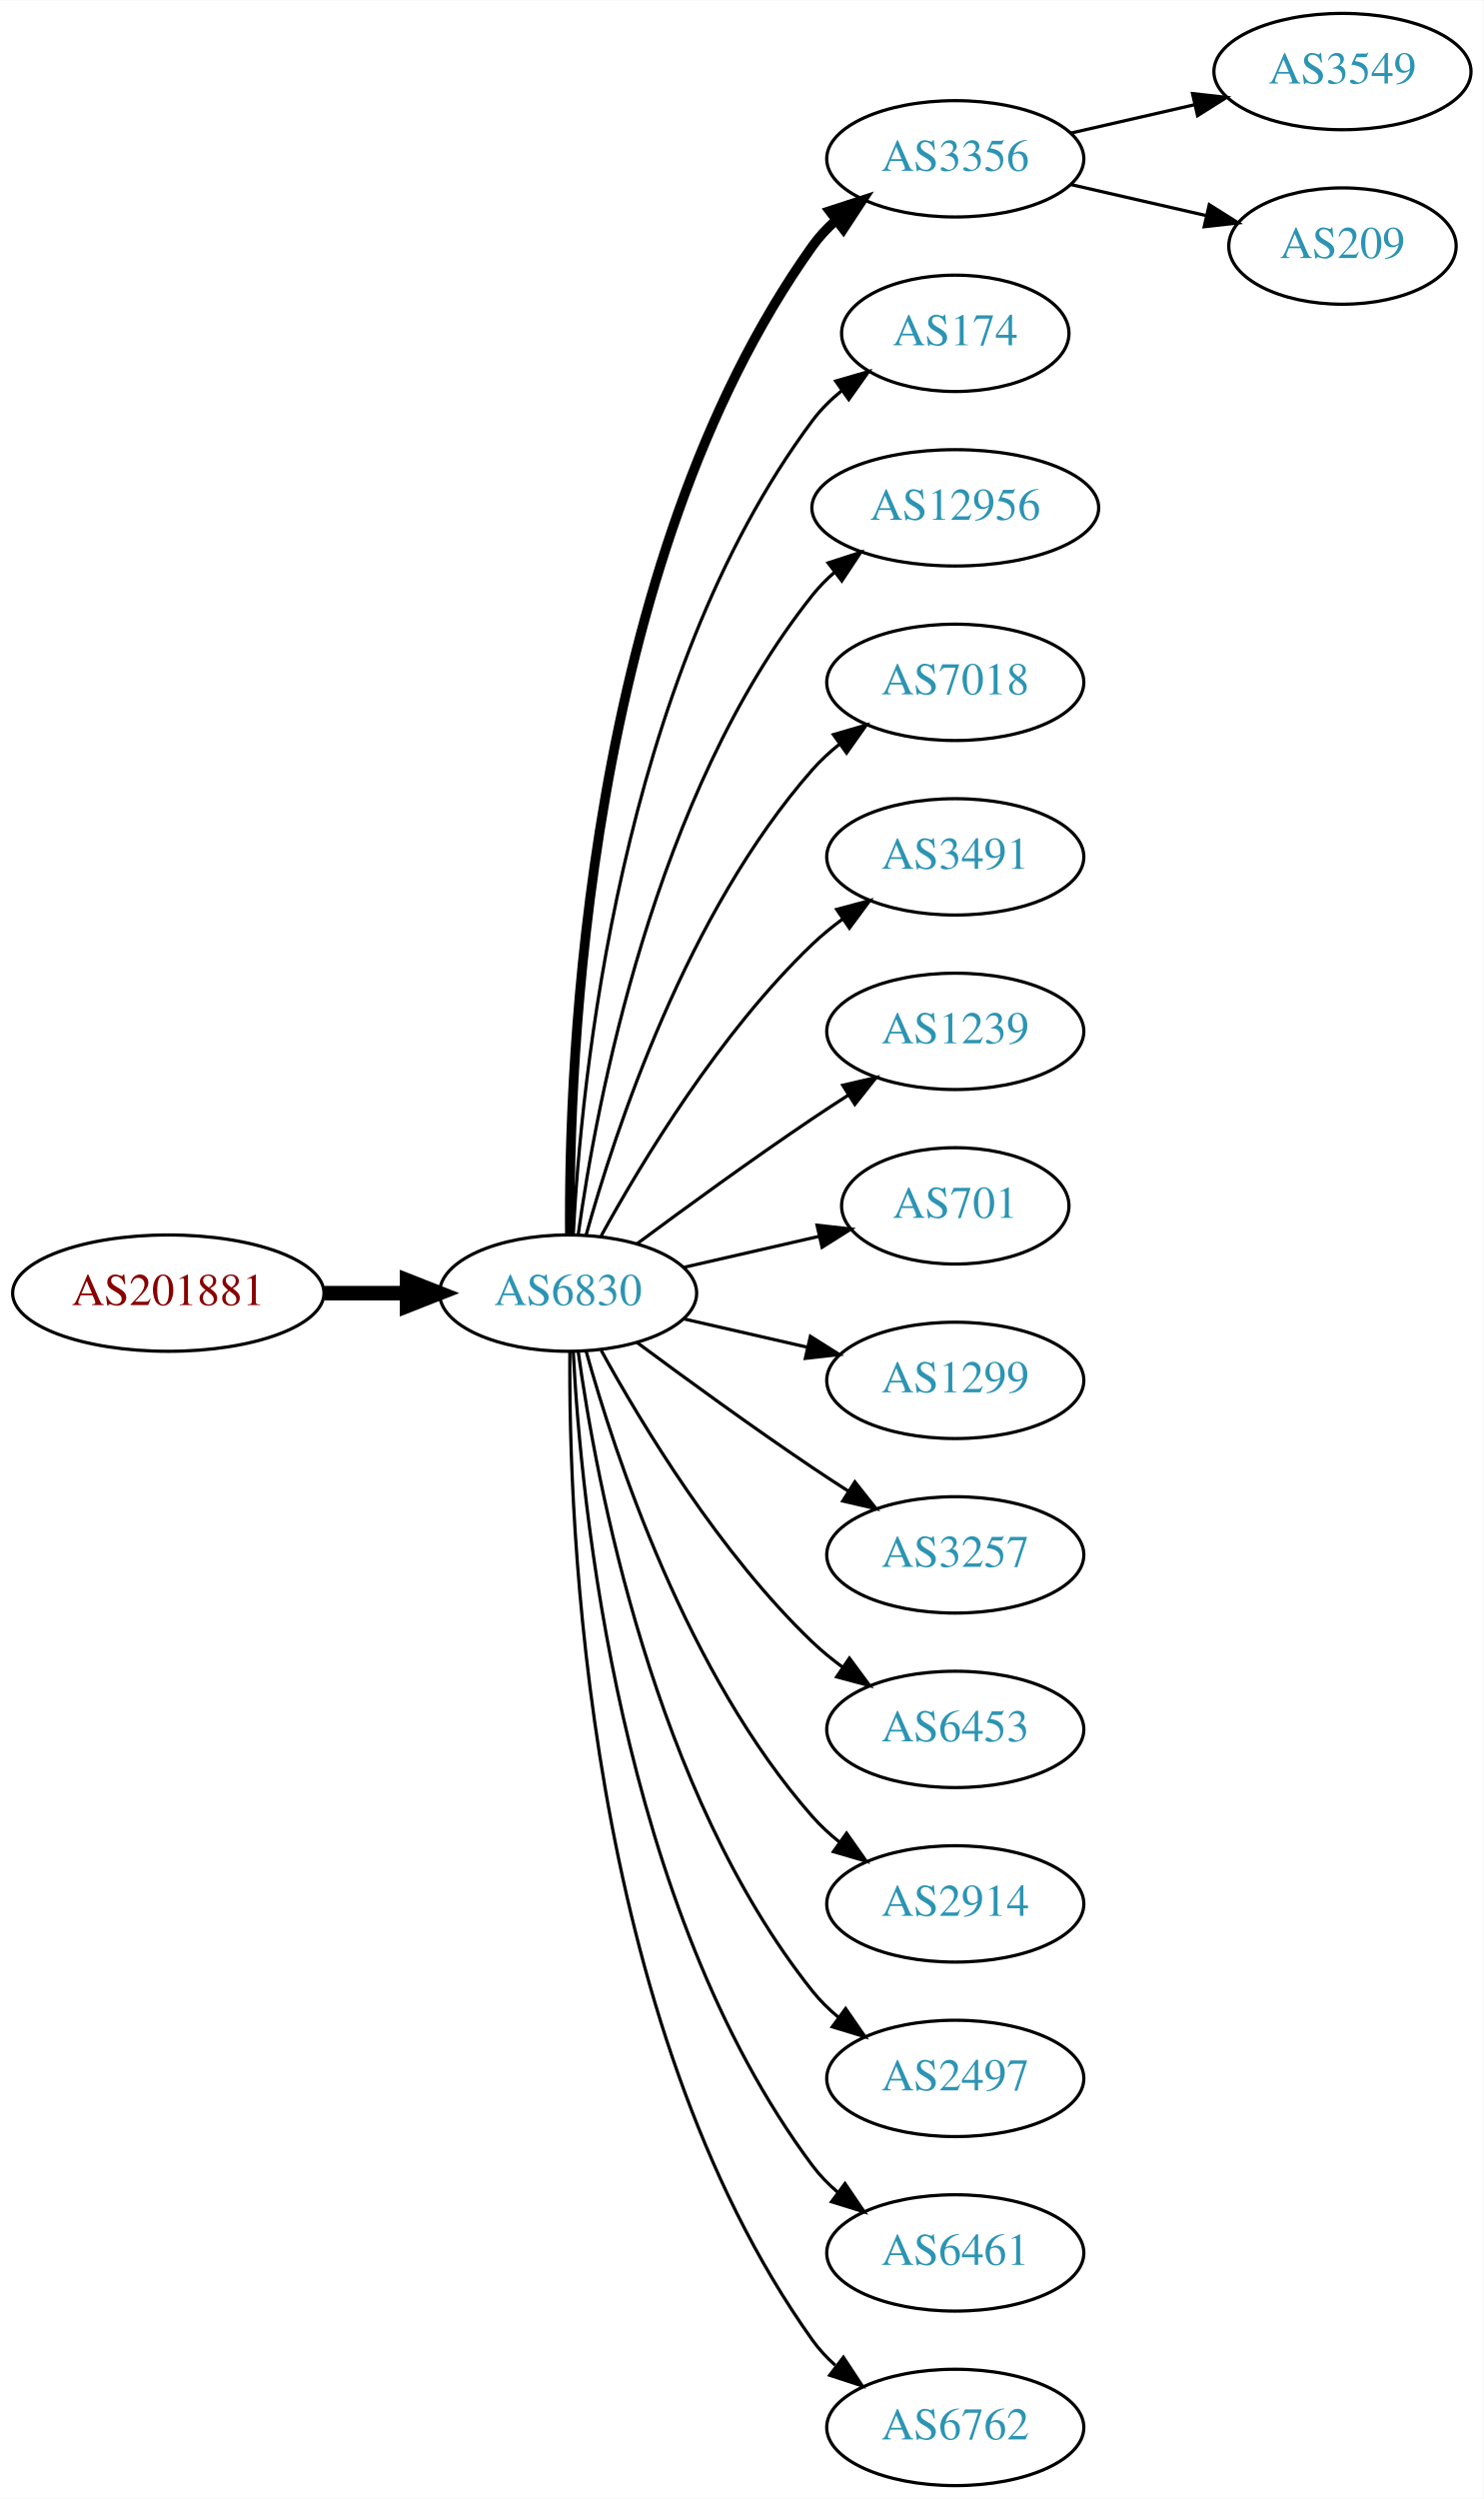
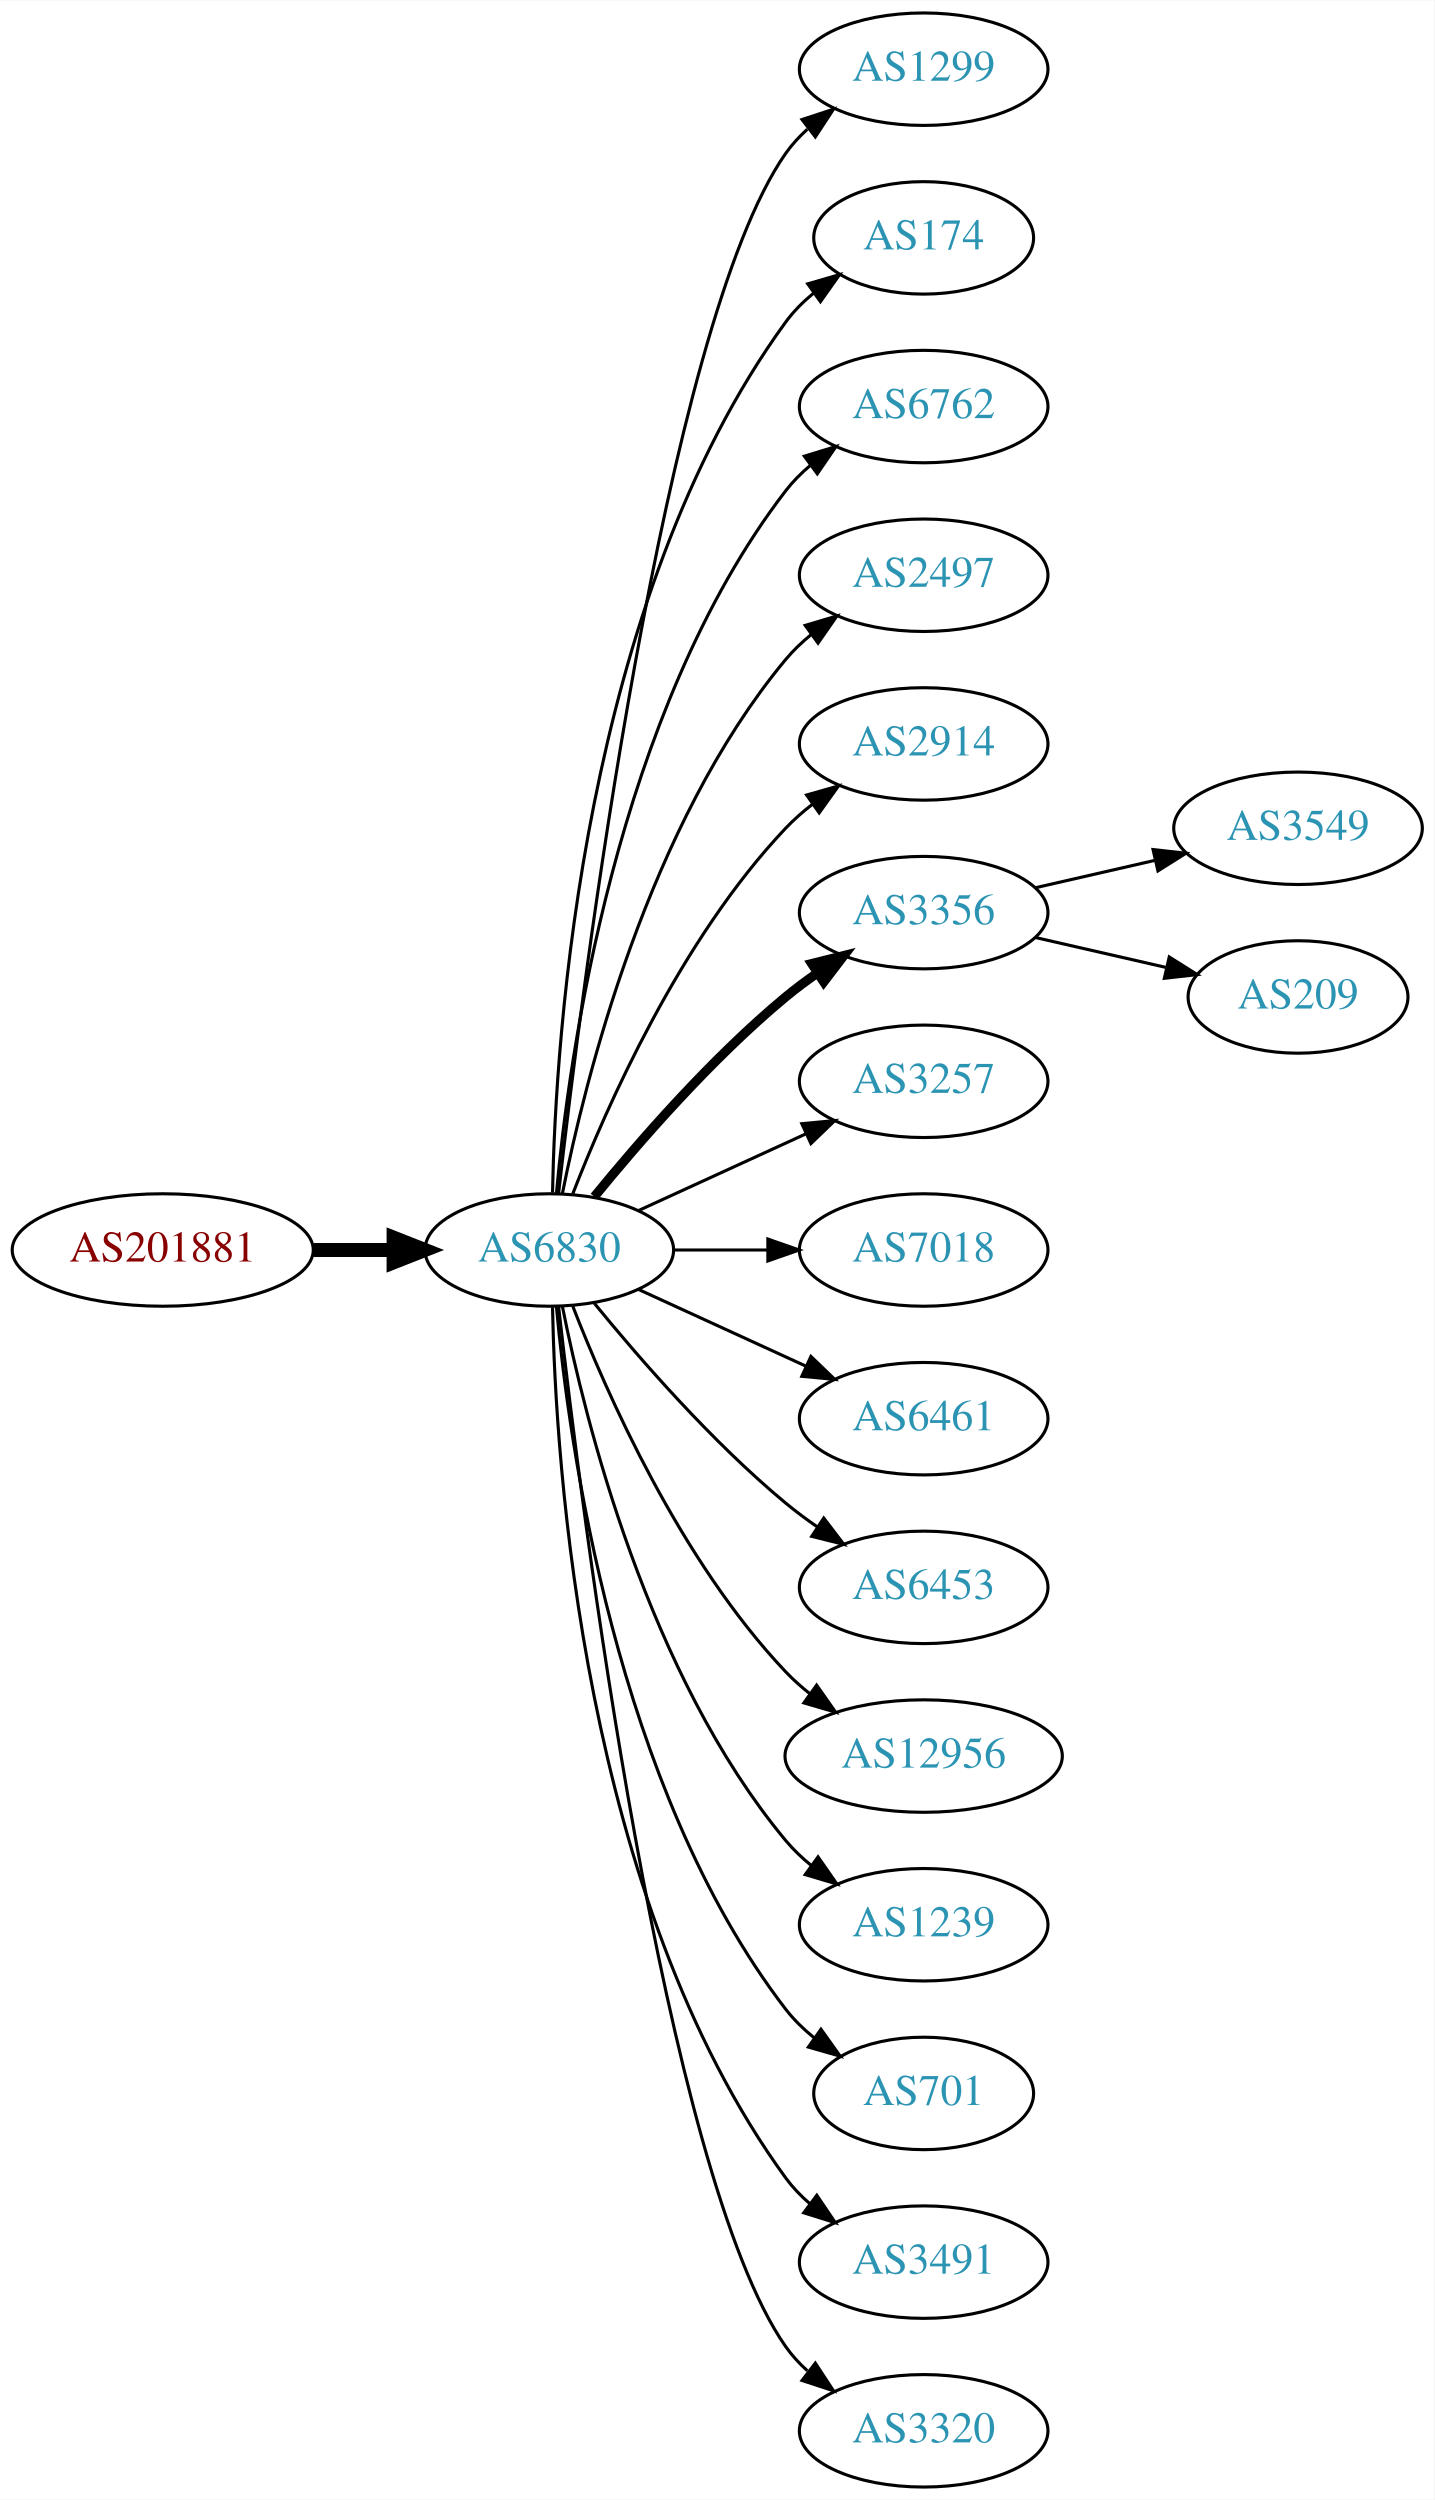
- <svg xmlns="http://www.w3.org/2000/svg" xmlns:xlink="http://www.w3.org/1999/xlink" width="459pt" height="773pt" viewBox="0.00 0.00 459.17 773.00">
-   <g id="graph0" class="graph" transform="scale(1 1) rotate(0) translate(4 769)">
-     <polygon fill="white" stroke="none" points="-4,4 -4,-769 455.17,-769 455.17,4 -4,4" />
+ <svg xmlns="http://www.w3.org/2000/svg" xmlns:xlink="http://www.w3.org/1999/xlink" width="459pt" height="800pt" viewBox="0.00 0.00 459.17 800.00">
+   <g id="graph0" class="graph" transform="scale(1 1) rotate(0) translate(4 796)">
+     <polygon fill="white" stroke="none" points="-4,4 -4,-796 455.17,-796 455.17,4 -4,4" />
    <g id="node1" class="node">
      <g id="a_node1">
        <a xlink:href="/asn/201881" xlink:title="AS201881 ~ Martin Reisenhofer [AT]">
-           <ellipse fill="#ffffff" stroke="black" cx="48.096" cy="-369" rx="48.192" ry="18" />
-           <text text-anchor="middle" x="48.096" y="-365.3" font-family="Times,serif" font-size="14.00" fill="#880000">AS201881</text>
+           <ellipse fill="#ffffff" stroke="black" cx="48.096" cy="-396" rx="48.192" ry="18" />
+           <text text-anchor="middle" x="48.096" y="-392.3" font-family="Times,serif" font-size="14.00" fill="#880000">AS201881</text>
        </a>
      </g>
    </g>
    <g id="node2" class="node">
      <g id="a_node2">
        <a xlink:href="/asn/6830" xlink:title="AS6830 ~ LGI-UPC [AT]">
-           <ellipse fill="#ffffff" stroke="black" cx="171.838" cy="-369" rx="39.794" ry="18" />
-           <text text-anchor="middle" x="171.838" y="-365.3" font-family="Times,serif" font-size="14.00" fill="#2c94b3">AS6830</text>
+           <ellipse fill="#ffffff" stroke="black" cx="171.838" cy="-396" rx="39.794" ry="18" />
+           <text text-anchor="middle" x="171.838" y="-392.3" font-family="Times,serif" font-size="14.00" fill="#2c94b3">AS6830</text>
        </a>
      </g>
    </g>
    <g id="edge1" class="edge">
-       <path fill="none" stroke="black" stroke-width="4.5" d="M96.513,-369C104.867,-369 113.577,-369 121.969,-369" />
-       <polygon fill="black" stroke="black" stroke-width="4.5" points="122.004,-372.938 132.004,-369 122.004,-365.063 122.004,-372.938" />
+       <path fill="none" stroke="black" stroke-width="4.5" d="M96.513,-396C104.867,-396 113.577,-396 121.969,-396" />
+       <polygon fill="black" stroke="black" stroke-width="4.5" points="122.004,-399.938 132.004,-396 122.004,-392.063 122.004,-399.938" />
    </g>
    <g id="node3" class="node">
      <g id="a_node3">
-         <a xlink:href="/asn/3356" xlink:title="AS3356 ~ Level 3 Parent, LLC [US]">
-           <ellipse fill="#ffffff" stroke="black" cx="291.681" cy="-720" rx="39.794" ry="18" />
-           <text text-anchor="middle" x="291.681" y="-716.3" font-family="Times,serif" font-size="14.00" fill="#2c94b3">AS3356</text>
+         <a xlink:href="/asn/1299" xlink:title="AS1299 ~ Telia Carrier [EU]">
+           <ellipse fill="#ffffff" stroke="black" cx="291.681" cy="-774" rx="39.794" ry="18" />
+           <text text-anchor="middle" x="291.681" y="-770.3" font-family="Times,serif" font-size="14.00" fill="#2c94b3">AS1299</text>
        </a>
      </g>
    </g>
    <g id="edge2" class="edge">
-       <path fill="none" stroke="black" stroke-width="3" d="M172.387,-387.063C171.967,-439.503 177.121,-594.293 247.484,-693 249.486,-695.809 251.881,-698.388 254.502,-700.743" />
-       <polygon fill="black" stroke="black" stroke-width="3" points="252.807,-703.852 262.879,-707.139 257.055,-698.288 252.807,-703.852" />
+       <path fill="none" stroke="black" d="M174.808,-414.101C182.036,-477.928 208.714,-691.628 247.484,-747 249.463,-749.825 251.841,-752.416 254.451,-754.779" />
+       <polygon fill="black" stroke="black" points="252.744,-757.881 262.81,-761.188 257.003,-752.326 252.744,-757.881" />
    </g>
    <g id="node4" class="node">
      <g id="a_node4">
        <a xlink:href="/asn/174" xlink:title="AS174 ~ Cogent Communications [US]">
-           <ellipse fill="#ffffff" stroke="black" cx="291.681" cy="-666" rx="35.194" ry="18" />
-           <text text-anchor="middle" x="291.681" y="-662.3" font-family="Times,serif" font-size="14.00" fill="#2c94b3">AS174</text>
+           <ellipse fill="#ffffff" stroke="black" cx="291.681" cy="-720" rx="35.194" ry="18" />
+           <text text-anchor="middle" x="291.681" y="-716.3" font-family="Times,serif" font-size="14.00" fill="#2c94b3">AS174</text>
        </a>
      </g>
    </g>
    <g id="edge3" class="edge">
-       <path fill="none" stroke="black" d="M173.43,-387.023C175.806,-433.412 187.724,-558.893 247.484,-639 250.043,-642.429 253.176,-645.526 256.577,-648.295" />
-       <polygon fill="black" stroke="black" points="254.668,-651.232 264.85,-654.159 258.716,-645.521 254.668,-651.232" />
+       <path fill="none" stroke="black" d="M172.87,-414.337C173.843,-464.079 182.562,-603.806 247.484,-693 250.002,-696.459 253.111,-699.575 256.497,-702.354" />
+       <polygon fill="black" stroke="black" points="254.578,-705.284 264.755,-708.229 258.636,-699.58 254.578,-705.284" />
    </g>
    <g id="node5" class="node">
      <g id="a_node5">
-         <a xlink:href="/asn/12956" xlink:title="AS12956 ~ TELXIUS [ES]">
-           <ellipse fill="#ffffff" stroke="black" cx="291.681" cy="-612" rx="44.393" ry="18" />
-           <text text-anchor="middle" x="291.681" y="-608.3" font-family="Times,serif" font-size="14.00" fill="#2c94b3">AS12956</text>
+         <a xlink:href="/asn/6762" xlink:title="AS6762 ~ TELECOM ITALIA SPARKLE S.p.A. [IT]">
+           <ellipse fill="#ffffff" stroke="black" cx="291.681" cy="-666" rx="39.794" ry="18" />
+           <text text-anchor="middle" x="291.681" y="-662.3" font-family="Times,serif" font-size="14.00" fill="#2c94b3">AS6762</text>
        </a>
      </g>
    </g>
    <g id="edge4" class="edge">
-       <path fill="none" stroke="black" d="M174.977,-387.17C180.477,-426.974 198.303,-523.233 247.484,-585 249.523,-587.56 251.874,-589.944 254.406,-592.149" />
-       <polygon fill="black" stroke="black" points="252.327,-594.965 262.407,-598.227 256.561,-589.391 252.327,-594.965" />
+       <path fill="none" stroke="black" d="M174.122,-414.117C178.02,-457.332 193.037,-568.131 247.484,-639 249.774,-641.981 252.494,-644.716 255.439,-647.205" />
+       <polygon fill="black" stroke="black" points="253.485,-650.113 263.615,-653.218 257.633,-644.473 253.485,-650.113" />
    </g>
    <g id="node6" class="node">
      <g id="a_node6">
-         <a xlink:href="/asn/7018" xlink:title="AS7018 ~ AT&amp;T Services, Inc. [US]">
-           <ellipse fill="#ffffff" stroke="black" cx="291.681" cy="-558" rx="39.794" ry="18" />
-           <text text-anchor="middle" x="291.681" y="-554.3" font-family="Times,serif" font-size="14.00" fill="#2c94b3">AS7018</text>
+         <a xlink:href="/asn/2497" xlink:title="AS2497 ~ Internet Initiative Japan Inc. [JP]">
+           <ellipse fill="#ffffff" stroke="black" cx="291.681" cy="-612" rx="39.794" ry="18" />
+           <text text-anchor="middle" x="291.681" y="-608.3" font-family="Times,serif" font-size="14.00" fill="#2c94b3">AS2497</text>
        </a>
      </g>
    </g>
    <g id="edge5" class="edge">
-       <path fill="none" stroke="black" d="M177.411,-386.946C186.317,-418.995 208.601,-486.842 247.484,-531 249.968,-533.821 252.818,-536.449 255.844,-538.871" />
-       <polygon fill="black" stroke="black" points="253.961,-541.828 264.133,-544.791 258.029,-536.131 253.961,-541.828" />
+       <path fill="none" stroke="black" d="M176.037,-414.073C183.2,-450.141 203.474,-532.125 247.484,-585 249.889,-587.889 252.686,-590.563 255.678,-593.013" />
+       <polygon fill="black" stroke="black" points="253.766,-595.95 263.921,-598.973 257.868,-590.277 253.766,-595.95" />
    </g>
    <g id="node7" class="node">
      <g id="a_node7">
-         <a xlink:href="/asn/3491" xlink:title="AS3491 ~ PCCW Global, Inc. [US]">
-           <ellipse fill="#ffffff" stroke="black" cx="291.681" cy="-504" rx="39.794" ry="18" />
-           <text text-anchor="middle" x="291.681" y="-500.3" font-family="Times,serif" font-size="14.00" fill="#2c94b3">AS3491</text>
+         <a xlink:href="/asn/2914" xlink:title="AS2914 ~ NTT America, Inc. [US]">
+           <ellipse fill="#ffffff" stroke="black" cx="291.681" cy="-558" rx="39.794" ry="18" />
+           <text text-anchor="middle" x="291.681" y="-554.3" font-family="Times,serif" font-size="14.00" fill="#2c94b3">AS2914</text>
        </a>
      </g>
    </g>
    <g id="edge6" class="edge">
-       <path fill="none" stroke="black" d="M182.079,-386.713C194.625,-409.561 218.802,-449.611 247.484,-477 250.353,-479.739 253.542,-482.347 256.851,-484.785" />
-       <polygon fill="black" stroke="black" points="254.974,-487.742 265.21,-490.477 258.914,-481.956 254.974,-487.742" />
+       <path fill="none" stroke="black" d="M179.361,-413.994C190.112,-441.728 213.769,-495.429 247.484,-531 250.07,-533.728 252.988,-536.294 256.056,-538.677" />
+       <polygon fill="black" stroke="black" points="254.21,-541.658 264.404,-544.543 258.234,-535.93 254.21,-541.658" />
    </g>
    <g id="node8" class="node">
      <g id="a_node8">
-         <a xlink:href="/asn/1239" xlink:title="AS1239 ~ Sprint [US]">
-           <ellipse fill="#ffffff" stroke="black" cx="291.681" cy="-450" rx="39.794" ry="18" />
-           <text text-anchor="middle" x="291.681" y="-446.3" font-family="Times,serif" font-size="14.00" fill="#2c94b3">AS1239</text>
+         <a xlink:href="/asn/3356" xlink:title="AS3356 ~ Level 3 Parent, LLC [US]">
+           <ellipse fill="#ffffff" stroke="black" cx="291.681" cy="-504" rx="39.794" ry="18" />
+           <text text-anchor="middle" x="291.681" y="-500.3" font-family="Times,serif" font-size="14.00" fill="#2c94b3">AS3356</text>
        </a>
      </g>
    </g>
    <g id="edge7" class="edge">
-       <path fill="none" stroke="black" d="M193.168,-384.277C208.031,-395.304 228.775,-410.407 247.484,-423 251.033,-425.389 254.784,-427.839 258.532,-430.242" />
-       <polygon fill="black" stroke="black" points="256.858,-433.325 267.181,-435.712 260.6,-427.409 256.858,-433.325" />
+       <path fill="none" stroke="black" stroke-width="3" d="M186.257,-413.065C200.372,-430.375 223.786,-457.345 247.484,-477 250.701,-479.668 254.201,-482.27 257.772,-484.741" />
+       <polygon fill="black" stroke="black" stroke-width="3" points="255.85,-487.666 266.128,-490.236 259.695,-481.817 255.85,-487.666" />
    </g>
    <g id="node9" class="node">
      <g id="a_node9">
-         <a xlink:href="/asn/701" xlink:title="AS701 ~ UUNET [US]">
-           <ellipse fill="#ffffff" stroke="black" cx="291.681" cy="-396" rx="35.194" ry="18" />
-           <text text-anchor="middle" x="291.681" y="-392.3" font-family="Times,serif" font-size="14.00" fill="#2c94b3">AS701</text>
+         <a xlink:href="/asn/3257" xlink:title="AS3257 ~ GTT [DE]">
+           <ellipse fill="#ffffff" stroke="black" cx="291.681" cy="-450" rx="39.794" ry="18" />
+           <text text-anchor="middle" x="291.681" y="-446.3" font-family="Times,serif" font-size="14.00" fill="#2c94b3">AS3257</text>
        </a>
      </g>
    </g>
    <g id="edge8" class="edge">
-       <path fill="none" stroke="black" d="M207.557,-376.955C220.65,-379.955 235.672,-383.396 249.313,-386.522" />
-       <polygon fill="black" stroke="black" points="248.891,-390.016 259.42,-388.838 250.454,-383.193 248.891,-390.016" />
+       <path fill="none" stroke="black" d="M200.467,-408.661C216.424,-415.973 236.694,-425.261 253.977,-433.181" />
+       <polygon fill="black" stroke="black" points="252.676,-436.435 263.225,-437.419 255.592,-430.071 252.676,-436.435" />
    </g>
    <g id="node10" class="node">
      <g id="a_node10">
-         <a xlink:href="/asn/1299" xlink:title="AS1299 ~ Telia Carrier [EU]">
-           <ellipse fill="#ffffff" stroke="black" cx="291.681" cy="-342" rx="39.794" ry="18" />
-           <text text-anchor="middle" x="291.681" y="-338.3" font-family="Times,serif" font-size="14.00" fill="#2c94b3">AS1299</text>
+         <a xlink:href="/asn/7018" xlink:title="AS7018 ~ AT&amp;T Services, Inc. [US]">
+           <ellipse fill="#ffffff" stroke="black" cx="291.681" cy="-396" rx="39.794" ry="18" />
+           <text text-anchor="middle" x="291.681" y="-392.3" font-family="Times,serif" font-size="14.00" fill="#2c94b3">AS7018</text>
        </a>
      </g>
    </g>
    <g id="edge9" class="edge">
-       <path fill="none" stroke="black" d="M207.557,-361.045C219.557,-358.296 233.178,-355.175 245.871,-352.267" />
-       <polygon fill="black" stroke="black" points="246.836,-355.636 255.802,-349.991 245.273,-348.813 246.836,-355.636" />
+       <path fill="none" stroke="black" d="M211.751,-396C221.304,-396 231.654,-396 241.616,-396" />
+       <polygon fill="black" stroke="black" points="241.809,-399.5 251.809,-396 241.809,-392.5 241.809,-399.5" />
    </g>
    <g id="node11" class="node">
      <g id="a_node11">
-         <a xlink:href="/asn/3257" xlink:title="AS3257 ~ GTT [DE]">
-           <ellipse fill="#ffffff" stroke="black" cx="291.681" cy="-288" rx="39.794" ry="18" />
-           <text text-anchor="middle" x="291.681" y="-284.3" font-family="Times,serif" font-size="14.00" fill="#2c94b3">AS3257</text>
+         <a xlink:href="/asn/6461" xlink:title="AS6461 ~ Zayo Bandwidth [US]">
+           <ellipse fill="#ffffff" stroke="black" cx="291.681" cy="-342" rx="39.794" ry="18" />
+           <text text-anchor="middle" x="291.681" y="-338.3" font-family="Times,serif" font-size="14.00" fill="#2c94b3">AS6461</text>
        </a>
      </g>
    </g>
    <g id="edge10" class="edge">
-       <path fill="none" stroke="black" d="M193.168,-353.723C208.031,-342.696 228.775,-327.593 247.484,-315 251.033,-312.611 254.784,-310.161 258.532,-307.758" />
-       <polygon fill="black" stroke="black" points="260.6,-310.591 267.181,-302.288 256.858,-304.675 260.6,-310.591" />
+       <path fill="none" stroke="black" d="M200.467,-383.339C216.424,-376.027 236.694,-366.739 253.977,-358.819" />
+       <polygon fill="black" stroke="black" points="255.592,-361.929 263.225,-354.581 252.676,-355.565 255.592,-361.929" />
    </g>
    <g id="node12" class="node">
      <g id="a_node12">
        <a xlink:href="/asn/6453" xlink:title="AS6453 ~ TATA COMMUNICATIONS (AMERICA) INC [US]">
-           <ellipse fill="#ffffff" stroke="black" cx="291.681" cy="-234" rx="39.794" ry="18" />
-           <text text-anchor="middle" x="291.681" y="-230.3" font-family="Times,serif" font-size="14.00" fill="#2c94b3">AS6453</text>
+           <ellipse fill="#ffffff" stroke="black" cx="291.681" cy="-288" rx="39.794" ry="18" />
+           <text text-anchor="middle" x="291.681" y="-284.3" font-family="Times,serif" font-size="14.00" fill="#2c94b3">AS6453</text>
        </a>
      </g>
    </g>
    <g id="edge11" class="edge">
-       <path fill="none" stroke="black" d="M182.079,-351.287C194.625,-328.439 218.802,-288.389 247.484,-261 250.353,-258.261 253.542,-255.653 256.851,-253.215" />
-       <polygon fill="black" stroke="black" points="258.914,-256.044 265.21,-247.523 254.974,-250.258 258.914,-256.044" />
+       <path fill="none" stroke="black" d="M186.257,-378.935C200.372,-361.625 223.786,-334.655 247.484,-315 250.701,-312.332 254.201,-309.73 257.772,-307.259" />
+       <polygon fill="black" stroke="black" points="259.695,-310.183 266.128,-301.764 255.85,-304.334 259.695,-310.183" />
    </g>
    <g id="node13" class="node">
      <g id="a_node13">
-         <a xlink:href="/asn/2914" xlink:title="AS2914 ~ NTT America, Inc. [US]">
-           <ellipse fill="#ffffff" stroke="black" cx="291.681" cy="-180" rx="39.794" ry="18" />
-           <text text-anchor="middle" x="291.681" y="-176.3" font-family="Times,serif" font-size="14.00" fill="#2c94b3">AS2914</text>
+         <a xlink:href="/asn/12956" xlink:title="AS12956 ~ TELXIUS [ES]">
+           <ellipse fill="#ffffff" stroke="black" cx="291.681" cy="-234" rx="44.393" ry="18" />
+           <text text-anchor="middle" x="291.681" y="-230.3" font-family="Times,serif" font-size="14.00" fill="#2c94b3">AS12956</text>
        </a>
      </g>
    </g>
    <g id="edge12" class="edge">
-       <path fill="none" stroke="black" d="M177.411,-351.054C186.317,-319.005 208.601,-251.158 247.484,-207 249.968,-204.179 252.818,-201.551 255.844,-199.129" />
-       <polygon fill="black" stroke="black" points="258.029,-201.869 264.133,-193.209 253.961,-196.172 258.029,-201.869" />
+       <path fill="none" stroke="black" d="M179.361,-378.006C190.112,-350.272 213.769,-296.571 247.484,-261 249.869,-258.485 252.535,-256.107 255.341,-253.883" />
+       <polygon fill="black" stroke="black" points="257.41,-256.707 263.503,-248.039 253.335,-251.015 257.41,-256.707" />
    </g>
    <g id="node14" class="node">
      <g id="a_node14">
-         <a xlink:href="/asn/2497" xlink:title="AS2497 ~ Internet Initiative Japan Inc. [JP]">
-           <ellipse fill="#ffffff" stroke="black" cx="291.681" cy="-126" rx="39.794" ry="18" />
-           <text text-anchor="middle" x="291.681" y="-122.3" font-family="Times,serif" font-size="14.00" fill="#2c94b3">AS2497</text>
+         <a xlink:href="/asn/1239" xlink:title="AS1239 ~ Sprint [US]">
+           <ellipse fill="#ffffff" stroke="black" cx="291.681" cy="-180" rx="39.794" ry="18" />
+           <text text-anchor="middle" x="291.681" y="-176.3" font-family="Times,serif" font-size="14.00" fill="#2c94b3">AS1239</text>
        </a>
      </g>
    </g>
    <g id="edge13" class="edge">
-       <path fill="none" stroke="black" d="M174.977,-350.83C180.477,-311.026 198.303,-214.767 247.484,-153 249.826,-150.06 252.58,-147.351 255.546,-144.879" />
-       <polygon fill="black" stroke="black" points="257.738,-147.612 263.752,-138.89 253.611,-141.958 257.738,-147.612" />
+       <path fill="none" stroke="black" d="M176.037,-377.927C183.2,-341.859 203.474,-259.875 247.484,-207 249.889,-204.111 252.686,-201.437 255.678,-198.987" />
+       <polygon fill="black" stroke="black" points="257.868,-201.723 263.921,-193.027 253.766,-196.05 257.868,-201.723" />
    </g>
    <g id="node15" class="node">
      <g id="a_node15">
-         <a xlink:href="/asn/6461" xlink:title="AS6461 ~ Zayo Bandwidth [US]">
-           <ellipse fill="#ffffff" stroke="black" cx="291.681" cy="-72" rx="39.794" ry="18" />
-           <text text-anchor="middle" x="291.681" y="-68.3" font-family="Times,serif" font-size="14.00" fill="#2c94b3">AS6461</text>
+         <a xlink:href="/asn/701" xlink:title="AS701 ~ UUNET [US]">
+           <ellipse fill="#ffffff" stroke="black" cx="291.681" cy="-126" rx="35.194" ry="18" />
+           <text text-anchor="middle" x="291.681" y="-122.3" font-family="Times,serif" font-size="14.00" fill="#2c94b3">AS701</text>
        </a>
      </g>
    </g>
    <g id="edge14" class="edge">
-       <path fill="none" stroke="black" d="M173.43,-350.977C175.806,-304.588 187.724,-179.107 247.484,-99 249.732,-95.987 252.424,-93.231 255.35,-90.728" />
-       <polygon fill="black" stroke="black" points="257.545,-93.459 263.502,-84.697 253.381,-87.831 257.545,-93.459" />
+       <path fill="none" stroke="black" d="M174.122,-377.883C178.02,-334.668 193.037,-223.869 247.484,-153 250.091,-149.607 253.255,-146.533 256.672,-143.777" />
+       <polygon fill="black" stroke="black" points="258.811,-146.552 264.964,-137.927 254.775,-140.832 258.811,-146.552" />
    </g>
    <g id="node16" class="node">
      <g id="a_node16">
-         <a xlink:href="/asn/6762" xlink:title="AS6762 ~ TELECOM ITALIA SPARKLE S.p.A. [IT]">
-           <ellipse fill="#ffffff" stroke="black" cx="291.681" cy="-18" rx="39.794" ry="18" />
-           <text text-anchor="middle" x="291.681" y="-14.3" font-family="Times,serif" font-size="14.00" fill="#2c94b3">AS6762</text>
+         <a xlink:href="/asn/3491" xlink:title="AS3491 ~ PCCW Global, Inc. [US]">
+           <ellipse fill="#ffffff" stroke="black" cx="291.681" cy="-72" rx="39.794" ry="18" />
+           <text text-anchor="middle" x="291.681" y="-68.3" font-family="Times,serif" font-size="14.00" fill="#2c94b3">AS3491</text>
        </a>
      </g>
    </g>
    <g id="edge15" class="edge">
-       <path fill="none" stroke="black" d="M172.387,-350.937C171.967,-298.497 177.121,-143.707 247.484,-45 249.486,-42.191 251.881,-39.612 254.502,-37.257" />
-       <polygon fill="black" stroke="black" points="257.055,-39.712 262.879,-30.861 252.807,-34.148 257.055,-39.712" />
+       <path fill="none" stroke="black" d="M172.87,-377.663C173.843,-327.921 182.562,-188.194 247.484,-99 249.696,-95.961 252.364,-93.187 255.276,-90.674" />
+       <polygon fill="black" stroke="black" points="257.471,-93.403 263.407,-84.627 253.294,-87.786 257.471,-93.403" />
    </g>
    <g id="node17" class="node">
      <g id="a_node17">
-         <a xlink:href="/asn/3549" xlink:title="AS3549 ~ Level 3 Parent, LLC [US]">
-           <ellipse fill="#ffffff" stroke="black" cx="411.523" cy="-747" rx="39.794" ry="18" />
-           <text text-anchor="middle" x="411.523" y="-743.3" font-family="Times,serif" font-size="14.00" fill="#2c94b3">AS3549</text>
+         <a xlink:href="/asn/3320" xlink:title="AS3320 ~ DTAG [DE]">
+           <ellipse fill="#ffffff" stroke="black" cx="291.681" cy="-18" rx="39.794" ry="18" />
+           <text text-anchor="middle" x="291.681" y="-14.3" font-family="Times,serif" font-size="14.00" fill="#2c94b3">AS3320</text>
        </a>
      </g>
    </g>
    <g id="edge16" class="edge">
-       <path fill="none" stroke="black" d="M327.4,-727.955C339.4,-730.704 353.021,-733.825 365.713,-736.733" />
-       <polygon fill="black" stroke="black" points="365.116,-740.187 375.645,-739.009 366.679,-733.364 365.116,-740.187" />
+       <path fill="none" stroke="black" d="M174.808,-377.899C182.036,-314.072 208.714,-100.372 247.484,-45 249.463,-42.175 251.841,-39.584 254.451,-37.221" />
+       <polygon fill="black" stroke="black" points="257.003,-39.674 262.81,-30.812 252.744,-34.119 257.003,-39.674" />
    </g>
    <g id="node18" class="node">
      <g id="a_node18">
+         <a xlink:href="/asn/3549" xlink:title="AS3549 ~ Level 3 Parent, LLC [US]">
+           <ellipse fill="#ffffff" stroke="black" cx="411.523" cy="-531" rx="39.794" ry="18" />
+           <text text-anchor="middle" x="411.523" y="-527.3" font-family="Times,serif" font-size="14.00" fill="#2c94b3">AS3549</text>
+         </a>
+       </g>
+     </g>
+     <g id="edge17" class="edge">
+       <path fill="none" stroke="black" d="M327.4,-511.955C339.4,-514.704 353.021,-517.825 365.713,-520.733" />
+       <polygon fill="black" stroke="black" points="365.116,-524.187 375.645,-523.009 366.679,-517.364 365.116,-524.187" />
+     </g>
+     <g id="node19" class="node">
+       <g id="a_node19">
        <a xlink:href="/asn/209" xlink:title="AS209 ~ CenturyLink Communications, LLC [US]">
-           <ellipse fill="#ffffff" stroke="black" cx="411.523" cy="-693" rx="35.194" ry="18" />
-           <text text-anchor="middle" x="411.523" y="-689.3" font-family="Times,serif" font-size="14.00" fill="#2c94b3">AS209</text>
-         </a>
-       </g>
-     </g>
-     <g id="edge17" class="edge">
-       <path fill="none" stroke="black" d="M327.4,-712.045C340.492,-709.045 355.514,-705.604 369.155,-702.478" />
-       <polygon fill="black" stroke="black" points="370.297,-705.807 379.262,-700.162 368.733,-698.984 370.297,-705.807" />
+           <ellipse fill="#ffffff" stroke="black" cx="411.523" cy="-477" rx="35.194" ry="18" />
+           <text text-anchor="middle" x="411.523" y="-473.3" font-family="Times,serif" font-size="14.00" fill="#2c94b3">AS209</text>
+         </a>
+       </g>
+     </g>
+     <g id="edge18" class="edge">
+       <path fill="none" stroke="black" d="M327.4,-496.045C340.492,-493.045 355.514,-489.604 369.155,-486.478" />
+       <polygon fill="black" stroke="black" points="370.297,-489.807 379.262,-484.162 368.733,-482.984 370.297,-489.807" />
    </g>
  </g>
</svg>
